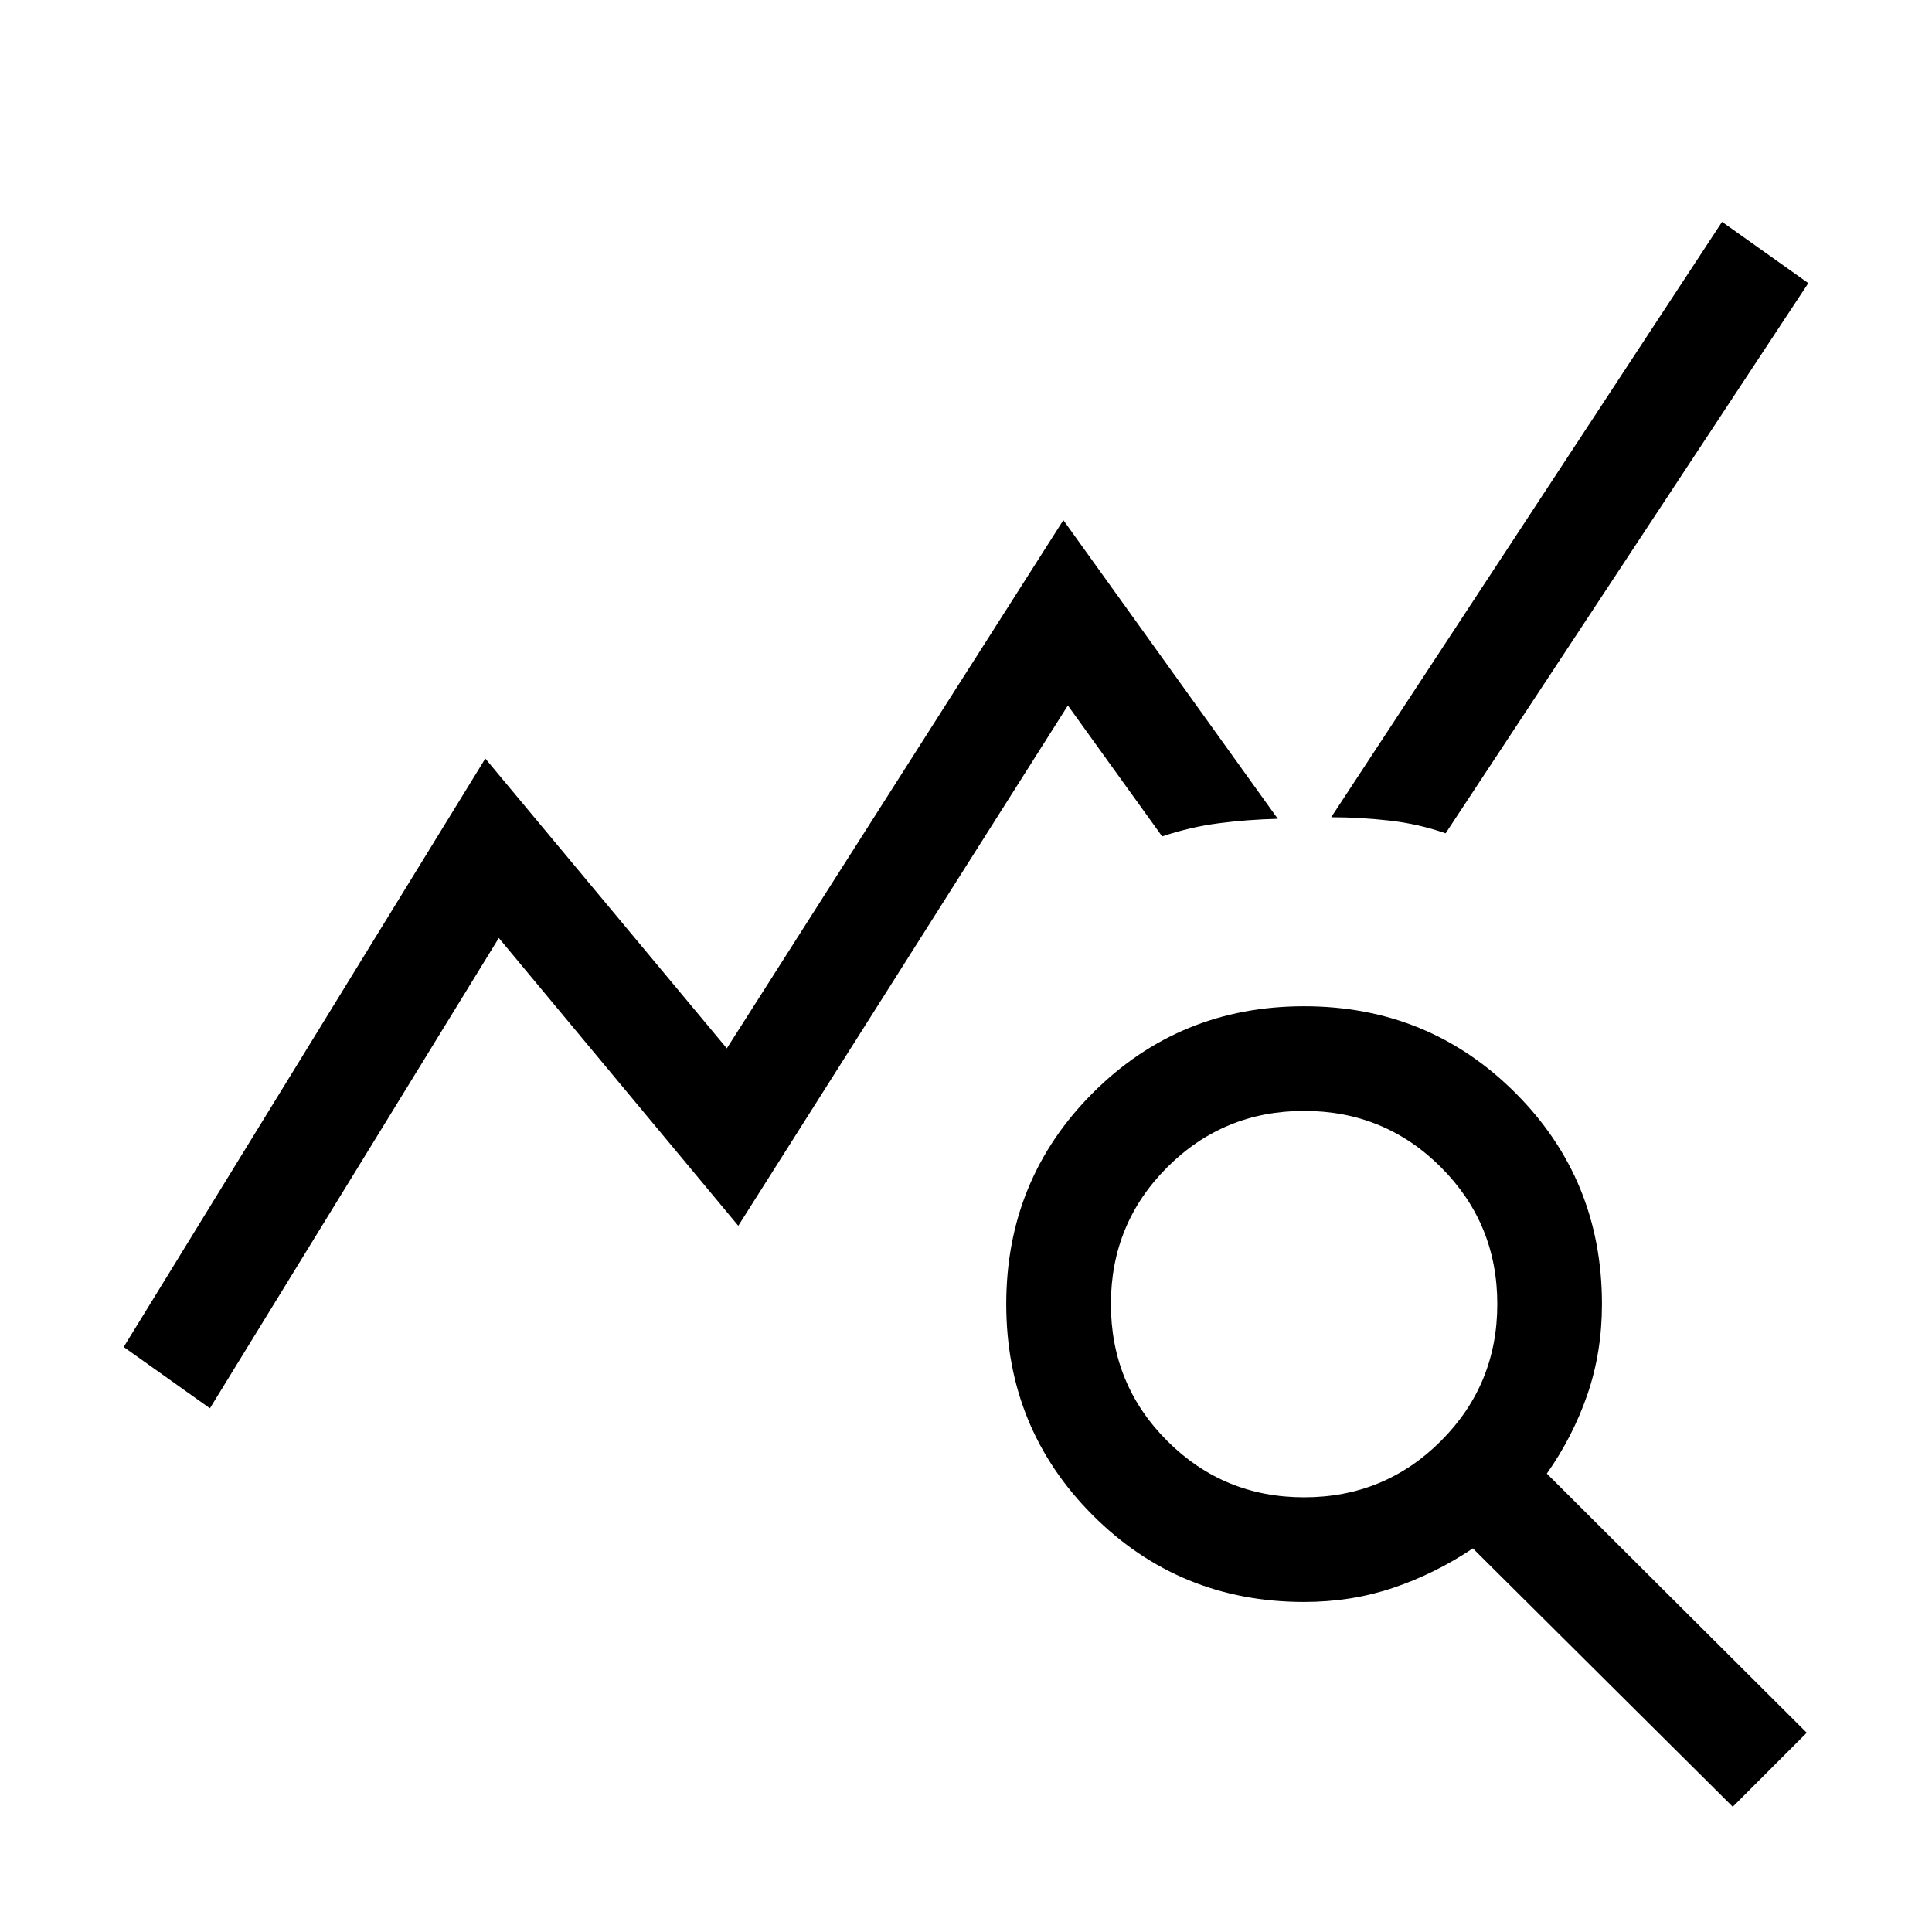
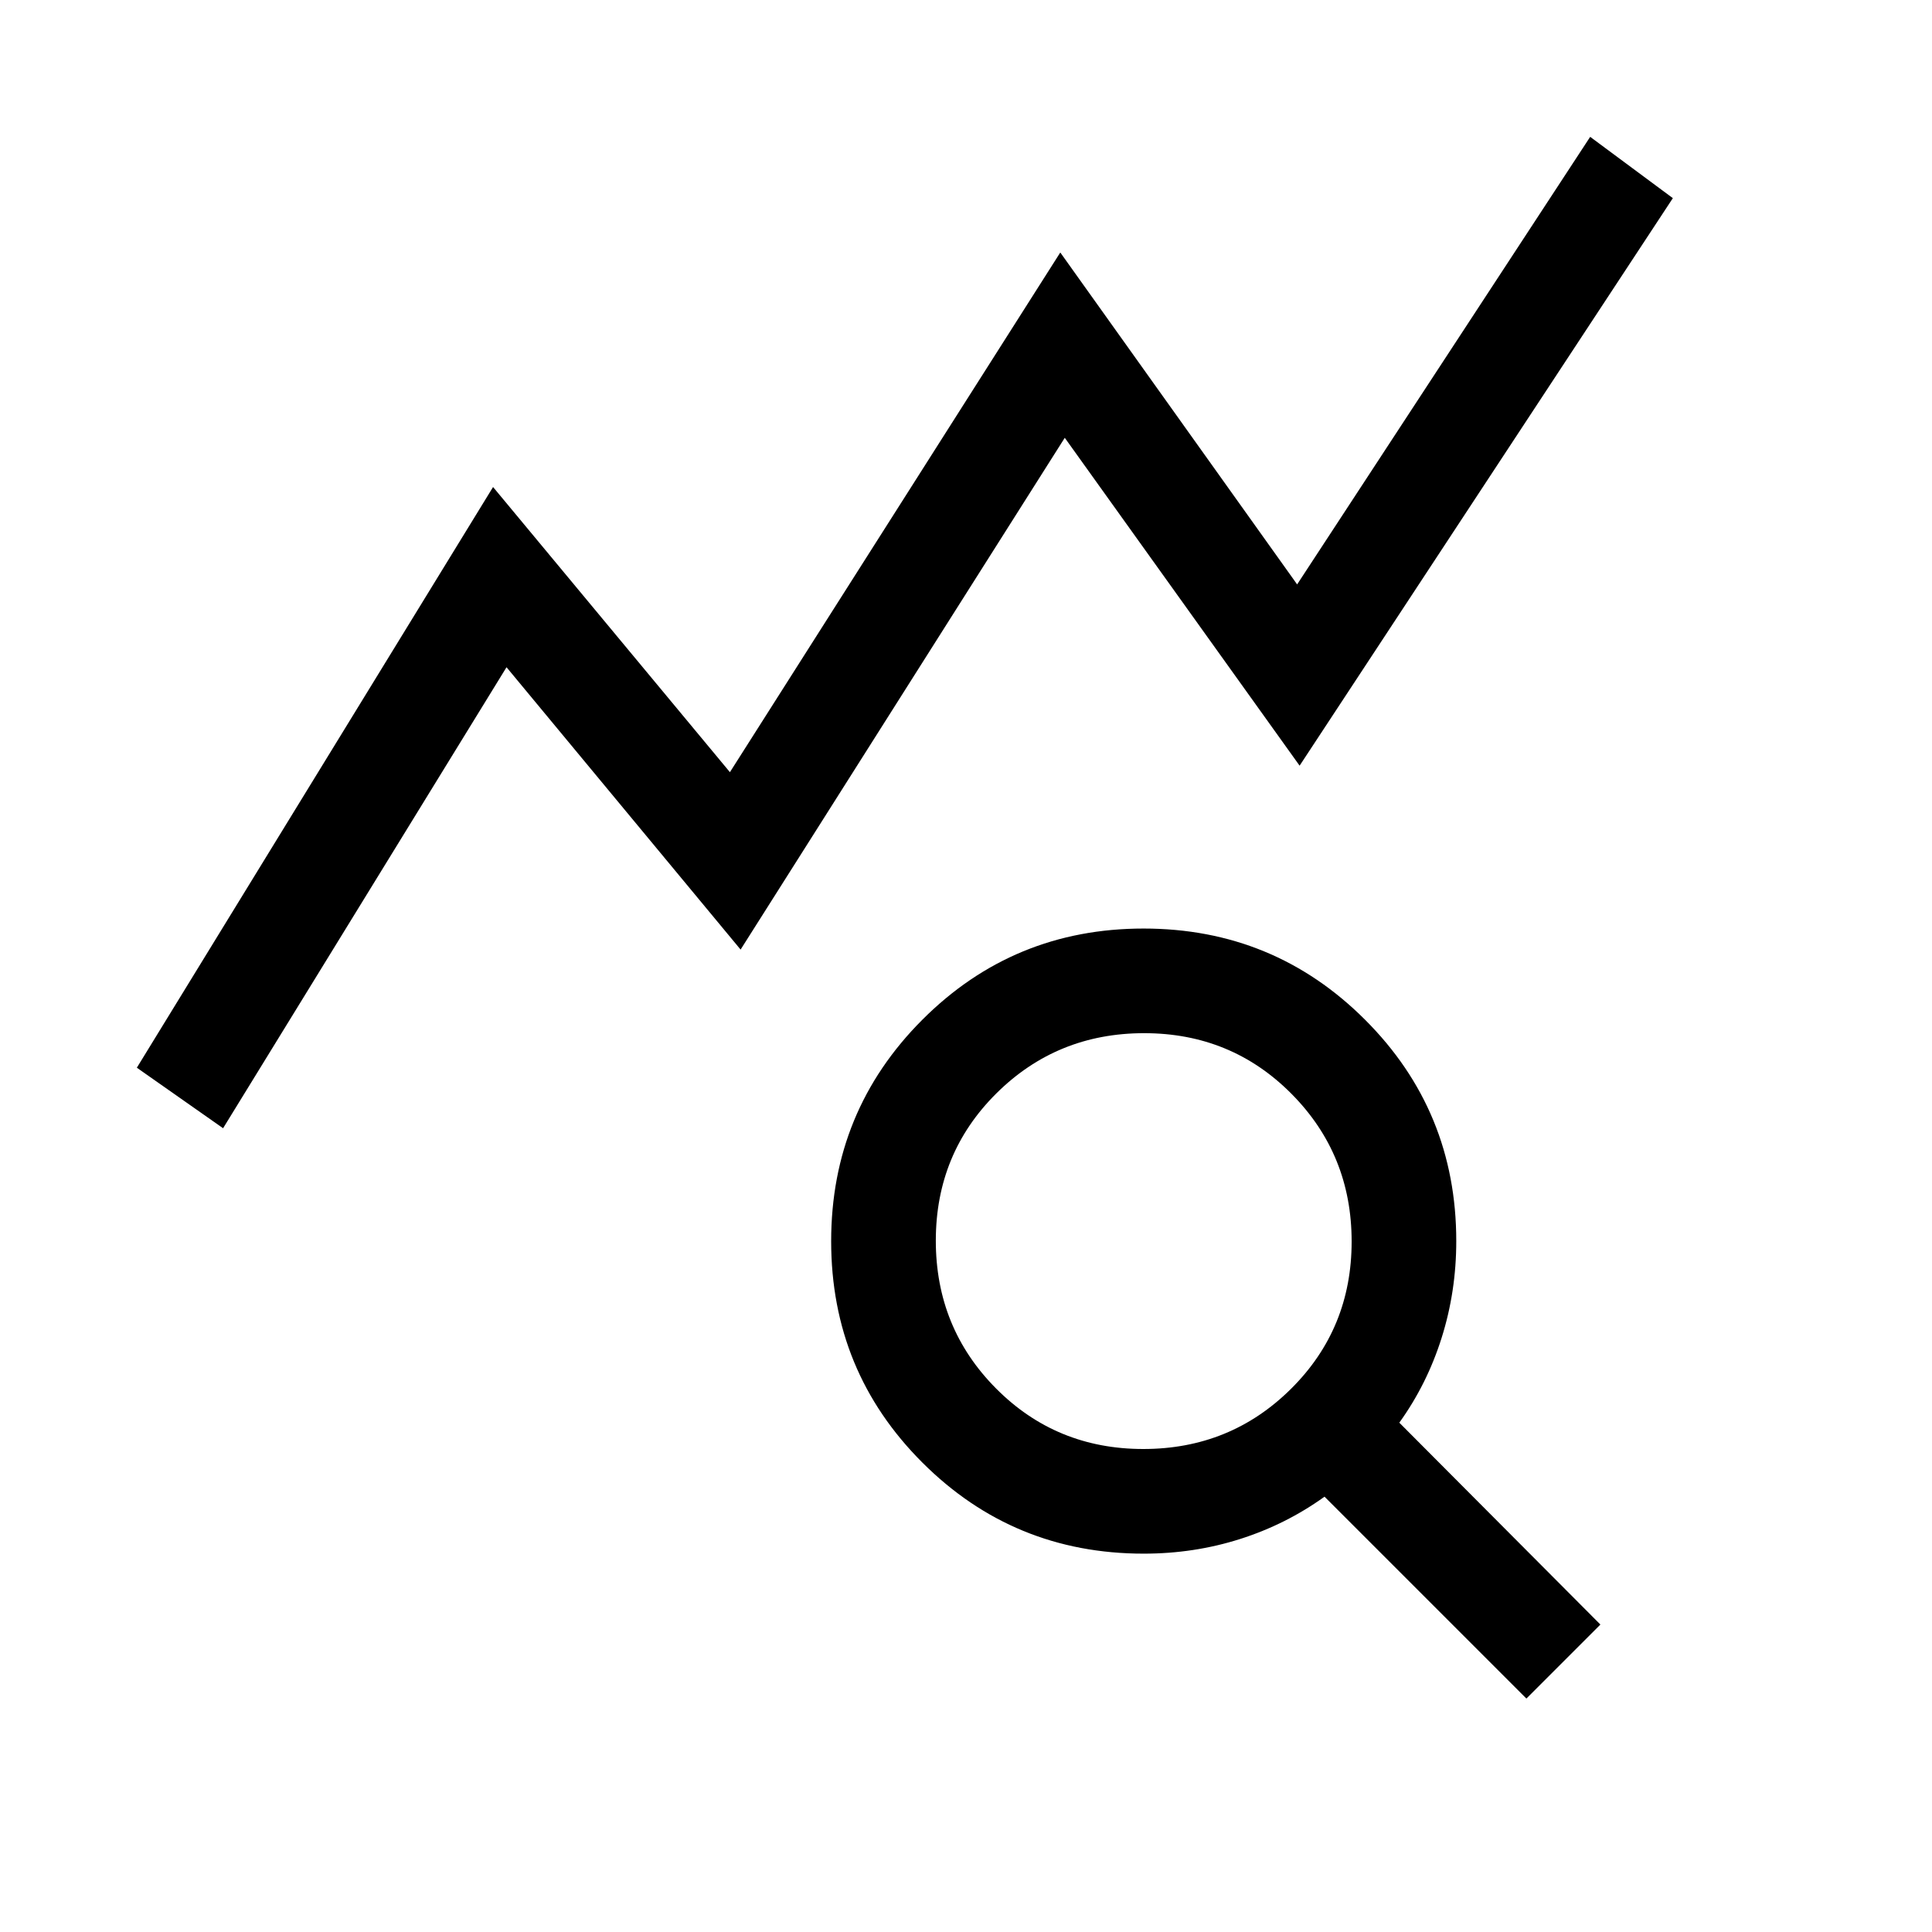
<svg xmlns="http://www.w3.org/2000/svg" height="20" viewBox="0 -960 960 960" width="20">
-   <path d="m104.31-260.23-42.85-30.46 179.69-292.39 120 144 167.23-262.46 106.54 148.39q-15.23.38-29.34 2.23-14.12 1.84-28.12 6.53l-46.84-65.07-163.77 258.54-119-143-143.54 233.69ZM861-62.23 731.85-190.62Q713-178 692.23-171q-20.77 7-44.23 7-61.92 0-104.96-43.04Q500-250.08 500-312q0-61.92 43.04-104.96Q586.08-460 648-460q61.92 0 104.96 43.04Q796-373.92 796-312q0 23.85-7.19 44.81-7.2 20.96-20.2 39.42L897.77-99 861-62.23ZM648-216q40 0 68-28t28-68q0-40-28-68t-68-28q-40 0-68 28t-28 68q0 40 28 68t68 28Zm70.31-329.92q-13.39-4.7-28-6.35-14.62-1.65-28.85-1.65l194.23-295.85 42.85 30.46-180.23 273.39Z" />
+   <path d="M110.85-399.39 68-429.46 245-718l117.69 141.69 164.16-258.23 117.69 164.93L790.15-892l41.08 30.46-185.46 282-116.69-162.92L368-488.16l-116.31-140.3-140.84 229.07ZM568.09-240q43.29 0 73.41-29.9 30.12-29.89 30.12-73.19t-29.9-73.41q-29.9-30.12-73.19-30.12-43.3 0-73.42 29.9Q465-386.83 465-343.53t29.89 73.41q29.9 30.12 73.2 30.12Zm190.37 124L658.15-216.31q-19.13 13.77-41.97 21.04T568.31-188q-64.71 0-110.01-45.28Q413-278.56 413-343.24q0-64.68 45.28-110.03 45.28-45.34 109.96-45.34 64.68 0 110.03 45.29 45.34 45.3 45.34 110.01 0 25.03-7.27 48.06-7.26 23.04-21.03 42.17l99.92 100.31L758.46-116Z" />
</svg>
